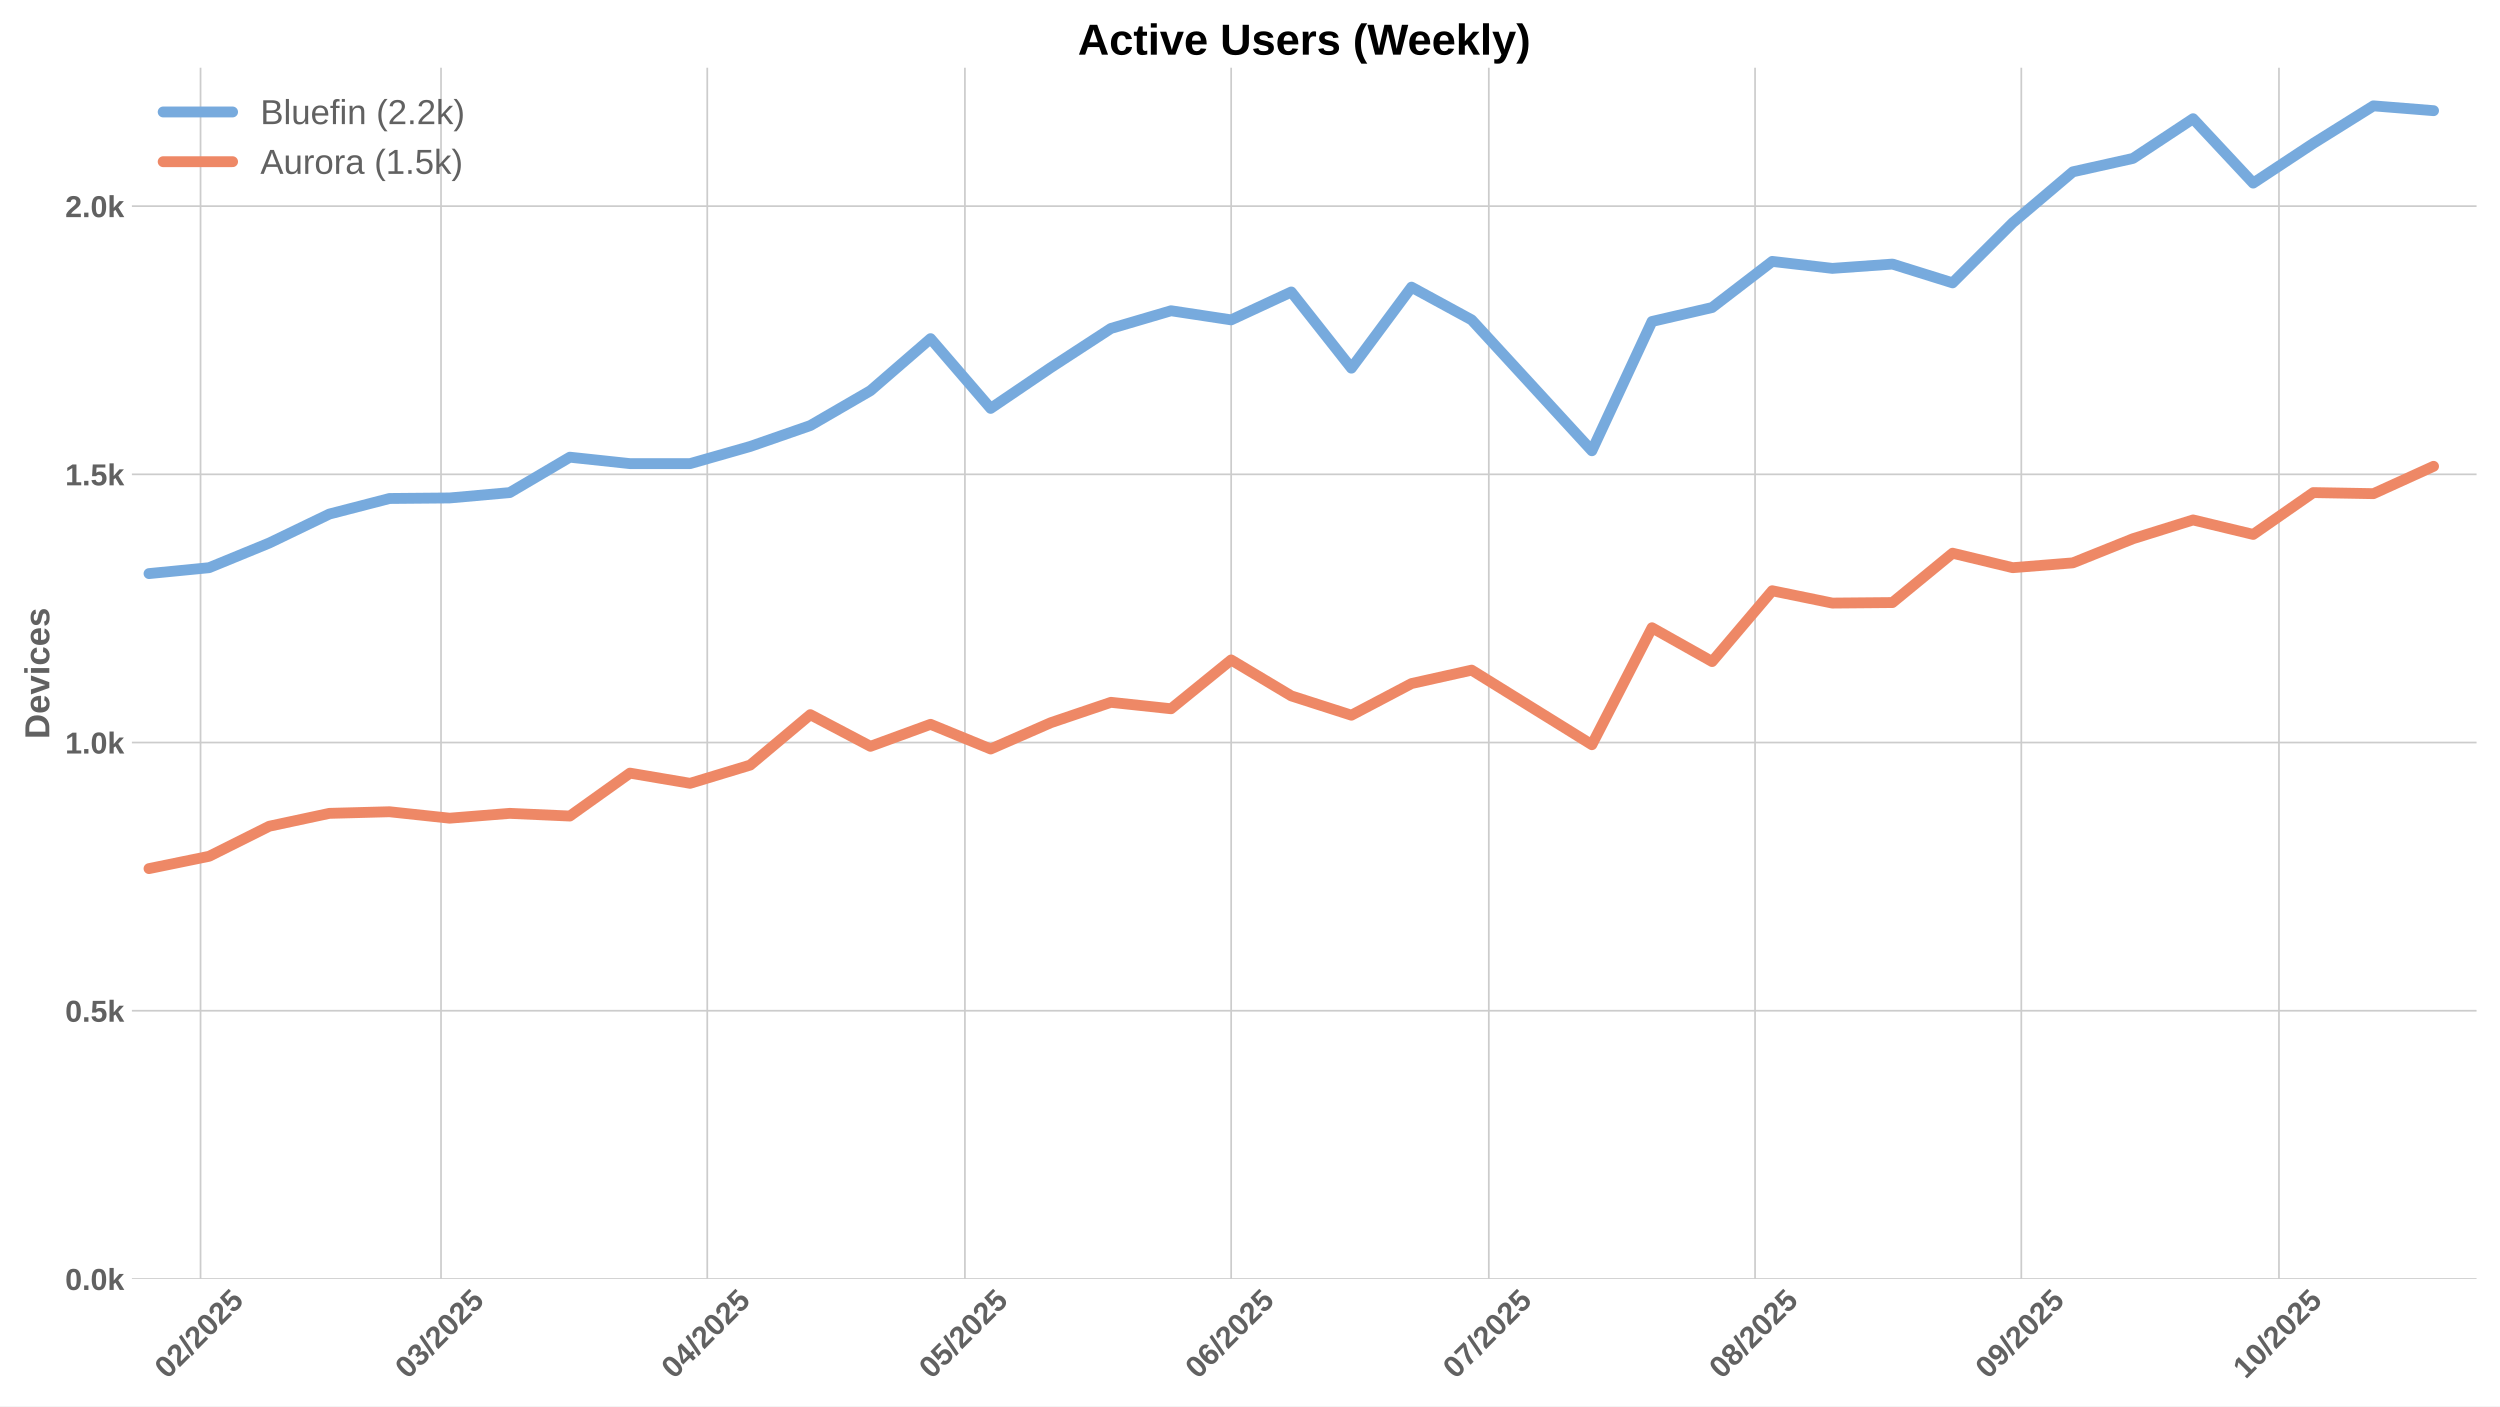
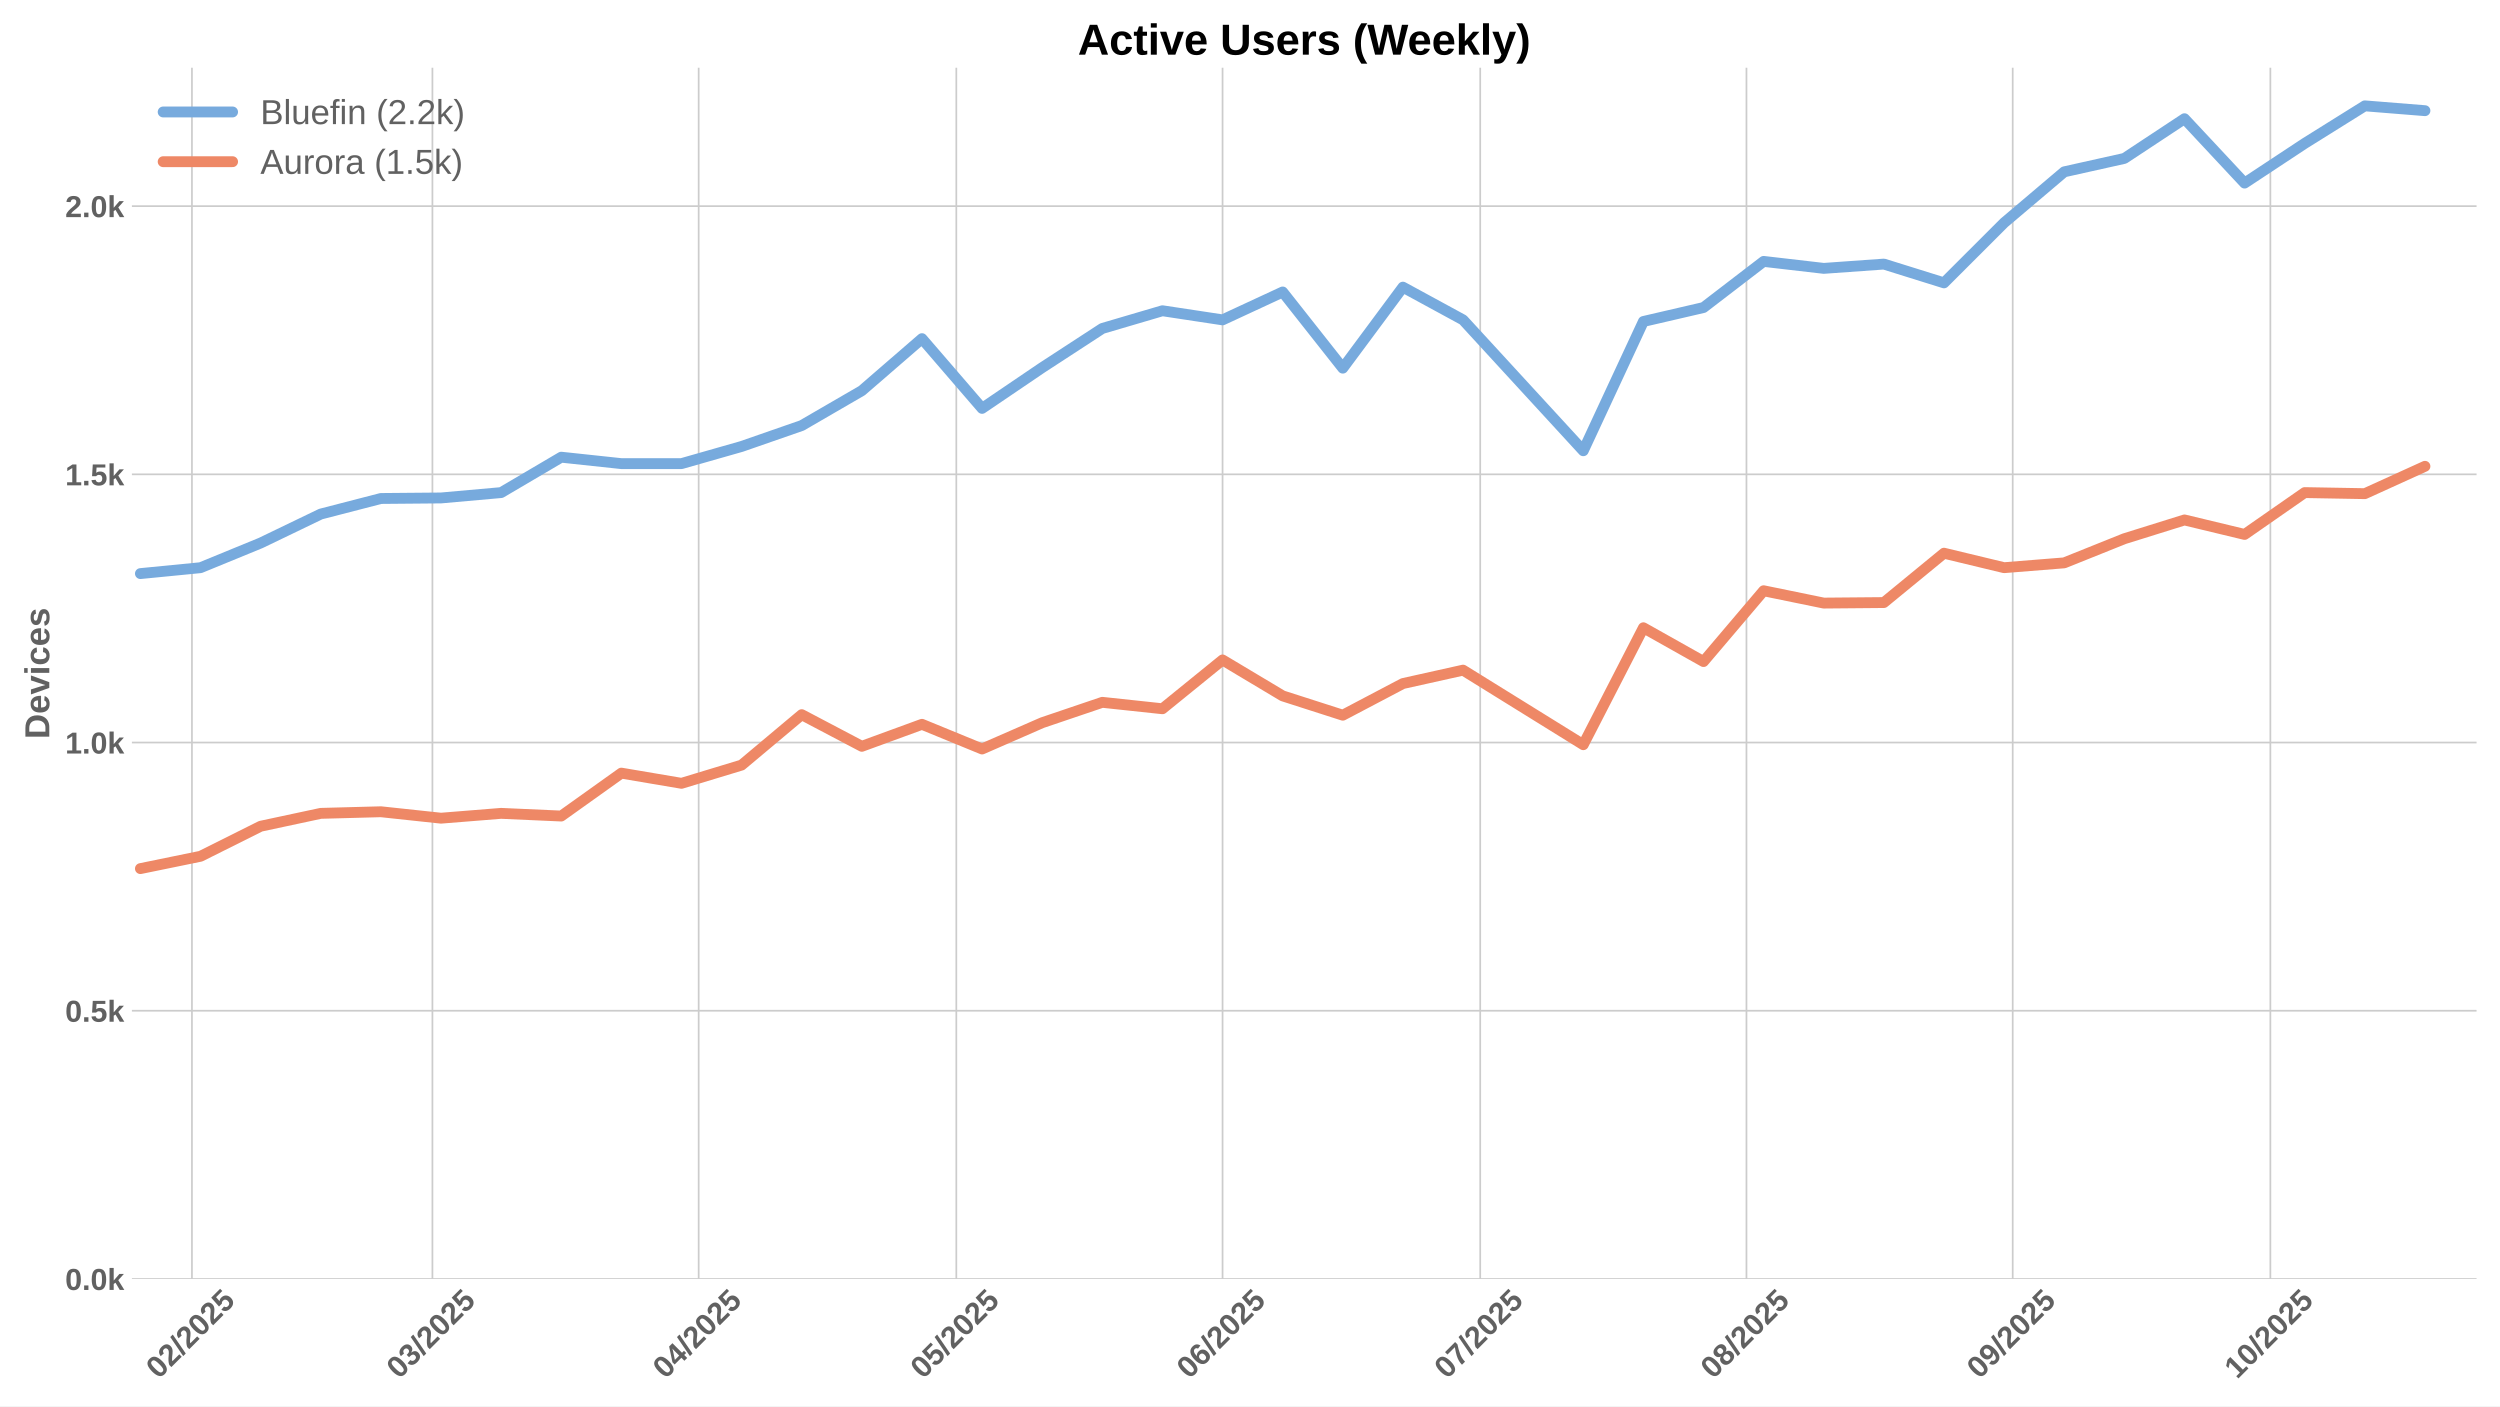
<svg xmlns="http://www.w3.org/2000/svg" xmlns:xlink="http://www.w3.org/1999/xlink" width="1152pt" height="648pt" viewBox="0 0 1152 648" version="1.1">
  <defs>
    <style type="text/css">*{stroke-linejoin: round; stroke-linecap: butt}</style>
  </defs>
  <g id="figure_1">
    <g id="patch_1">
      <path d="M 0 648  L 1152 648  L 1152 0  L 0 0  z " style="fill: #ffffff" />
    </g>
    <g id="axes_1">
      <g id="patch_2">
        <path d="M 60.78 589.343  L 1141.2 589.343  L 1141.2 31.2  L 60.78 31.2  z " style="fill: #ffffff" />
      </g>
      <g id="matplotlib.axis_1">
        <g id="xtick_1">
          <g id="line2d_1">
-             <path d="M 92.409 589.343  L 92.409 31.2  " clip-path="url(#pd8aaba4d70)" style="fill: none; stroke: #cccccc; stroke-width: 0.8; stroke-linecap: round" />
+             <path d="M 88.446 589.343  L 88.446 31.2  " clip-path="url(#pb6ae33d394)" style="fill: none; stroke: #cccccc; stroke-width: 0.8; stroke-linecap: round" />
          </g>
          <g id="line2d_2" />
          <g id="text_1">
-             <g style="fill: #616161" transform="translate(77.07826 635.7977) rotate(-45) scale(0.14 -0.14)">
+             <g style="fill: #616161" transform="translate(73.11596 635.7977) rotate(-45) scale(0.14 -0.14)">
              <defs>
                <path id="LiberationSans-Bold-30" d="M 3297 2203  Q 3297 1088 2914 512  Q 2531 -63 1766 -63  Q 253 -63 253 2203  Q 253 2994 418 3494  Q 584 3994 915 4231  Q 1247 4469 1791 4469  Q 2572 4469 2934 3903  Q 3297 3338 3297 2203  z M 2416 2203  Q 2416 2813 2356 3150  Q 2297 3488 2165 3634  Q 2034 3781 1784 3781  Q 1519 3781 1383 3632  Q 1247 3484 1189 3148  Q 1131 2813 1131 2203  Q 1131 1600 1192 1261  Q 1253 922 1386 775  Q 1519 628 1772 628  Q 2022 628 2158 783  Q 2294 938 2355 1278  Q 2416 1619 2416 2203  z " transform="scale(0.015625)" />
                <path id="LiberationSans-Bold-32" d="M 222 0  L 222 609  Q 394 988 711 1347  Q 1028 1706 1509 2097  Q 1972 2472 2158 2715  Q 2344 2959 2344 3194  Q 2344 3769 1766 3769  Q 1484 3769 1336 3617  Q 1188 3466 1144 3163  L 259 3213  Q 334 3825 717 4147  Q 1100 4469 1759 4469  Q 2472 4469 2853 4144  Q 3234 3819 3234 3231  Q 3234 2922 3112 2672  Q 2991 2422 2800 2211  Q 2609 2000 2376 1815  Q 2144 1631 1925 1456  Q 1706 1281 1526 1103  Q 1347 925 1259 722  L 3303 722  L 3303 0  L 222 0  z " transform="scale(0.015625)" />
                <path id="LiberationSans-Bold-2f" d="M 63 -128  L 972 4638  L 1716 4638  L 822 -128  L 63 -128  z " transform="scale(0.015625)" />
                <path id="LiberationSans-Bold-35" d="M 3381 1466  Q 3381 766 2945 351  Q 2509 -63 1750 -63  Q 1088 -63 689 235  Q 291 534 197 1100  L 1075 1172  Q 1144 891 1319 762  Q 1494 634 1759 634  Q 2088 634 2283 843  Q 2478 1053 2478 1447  Q 2478 1794 2293 2001  Q 2109 2209 1778 2209  Q 1413 2209 1181 1925  L 325 1925  L 478 4403  L 3125 4403  L 3125 3750  L 1275 3750  L 1203 2638  Q 1522 2919 2000 2919  Q 2628 2919 3004 2528  Q 3381 2138 3381 1466  z " transform="scale(0.015625)" />
              </defs>
              <use xlink:href="#LiberationSans-Bold-30" />
              <use xlink:href="#LiberationSans-Bold-32" transform="translate(55.61523 0)" />
              <use xlink:href="#LiberationSans-Bold-2f" transform="translate(111.2305 0)" />
              <use xlink:href="#LiberationSans-Bold-32" transform="translate(139.0137 0)" />
              <use xlink:href="#LiberationSans-Bold-30" transform="translate(194.6289 0)" />
              <use xlink:href="#LiberationSans-Bold-32" transform="translate(250.2441 0)" />
              <use xlink:href="#LiberationSans-Bold-35" transform="translate(305.8594 0)" />
            </g>
          </g>
        </g>
        <g id="xtick_2">
          <g id="line2d_3">
-             <path d="M 203.221 589.343  L 203.221 31.2  " clip-path="url(#pd8aaba4d70)" style="fill: none; stroke: #cccccc; stroke-width: 0.8; stroke-linecap: round" />
+             <path d="M 199.259 589.343  L 199.259 31.2  " clip-path="url(#pb6ae33d394)" style="fill: none; stroke: #cccccc; stroke-width: 0.8; stroke-linecap: round" />
          </g>
          <g id="line2d_4" />
          <g id="text_2">
-             <g style="fill: #616161" transform="translate(187.8906 635.7977) rotate(-45) scale(0.14 -0.14)">
+             <g style="fill: #616161" transform="translate(183.9283 635.7977) rotate(-45) scale(0.14 -0.14)">
              <defs>
                <path id="LiberationSans-Bold-33" d="M 3328 1222  Q 3328 603 2922 265  Q 2516 -72 1766 -72  Q 1056 -72 637 254  Q 219 581 147 1197  L 1041 1275  Q 1125 641 1763 641  Q 2078 641 2253 797  Q 2428 953 2428 1275  Q 2428 1569 2215 1725  Q 2003 1881 1584 1881  L 1278 1881  L 1278 2591  L 1566 2591  Q 1944 2591 2134 2745  Q 2325 2900 2325 3188  Q 2325 3459 2173 3614  Q 2022 3769 1731 3769  Q 1459 3769 1292 3619  Q 1125 3469 1100 3194  L 222 3256  Q 291 3825 694 4147  Q 1097 4469 1747 4469  Q 2438 4469 2827 4158  Q 3216 3847 3216 3297  Q 3216 2884 2973 2618  Q 2731 2353 2275 2266  L 2275 2253  Q 2781 2194 3054 1920  Q 3328 1647 3328 1222  z " transform="scale(0.015625)" />
              </defs>
              <use xlink:href="#LiberationSans-Bold-30" />
              <use xlink:href="#LiberationSans-Bold-33" transform="translate(55.61523 0)" />
              <use xlink:href="#LiberationSans-Bold-2f" transform="translate(111.2305 0)" />
              <use xlink:href="#LiberationSans-Bold-32" transform="translate(139.0137 0)" />
              <use xlink:href="#LiberationSans-Bold-30" transform="translate(194.6289 0)" />
              <use xlink:href="#LiberationSans-Bold-32" transform="translate(250.2441 0)" />
              <use xlink:href="#LiberationSans-Bold-35" transform="translate(305.8594 0)" />
            </g>
          </g>
        </g>
        <g id="xtick_3">
          <g id="line2d_5">
-             <path d="M 325.906 589.343  L 325.906 31.2  " clip-path="url(#pd8aaba4d70)" style="fill: none; stroke: #cccccc; stroke-width: 0.8; stroke-linecap: round" />
+             <path d="M 321.944 589.343  L 321.944 31.2  " clip-path="url(#pb6ae33d394)" style="fill: none; stroke: #cccccc; stroke-width: 0.8; stroke-linecap: round" />
          </g>
          <g id="line2d_6" />
          <g id="text_3">
-             <g style="fill: #616161" transform="translate(310.5756 635.7977) rotate(-45) scale(0.14 -0.14)">
+             <g style="fill: #616161" transform="translate(306.6133 635.7977) rotate(-45) scale(0.14 -0.14)">
              <defs>
                <path id="LiberationSans-Bold-34" d="M 2938 897  L 2938 0  L 2100 0  L 2100 897  L 97 897  L 97 1556  L 1956 4403  L 2938 4403  L 2938 1550  L 3525 1550  L 3525 897  L 2938 897  z M 2100 2991  Q 2100 3159 2111 3356  Q 2122 3553 2128 3609  Q 2047 3434 1834 3103  L 813 1550  L 2100 1550  L 2100 2991  z " transform="scale(0.015625)" />
              </defs>
              <use xlink:href="#LiberationSans-Bold-30" />
              <use xlink:href="#LiberationSans-Bold-34" transform="translate(55.61523 0)" />
              <use xlink:href="#LiberationSans-Bold-2f" transform="translate(111.2305 0)" />
              <use xlink:href="#LiberationSans-Bold-32" transform="translate(139.0137 0)" />
              <use xlink:href="#LiberationSans-Bold-30" transform="translate(194.6289 0)" />
              <use xlink:href="#LiberationSans-Bold-32" transform="translate(250.2441 0)" />
              <use xlink:href="#LiberationSans-Bold-35" transform="translate(305.8594 0)" />
            </g>
          </g>
        </g>
        <g id="xtick_4">
          <g id="line2d_7">
-             <path d="M 444.633 589.343  L 444.633 31.2  " clip-path="url(#pd8aaba4d70)" style="fill: none; stroke: #cccccc; stroke-width: 0.8; stroke-linecap: round" />
+             <path d="M 440.671 589.343  L 440.671 31.2  " clip-path="url(#pb6ae33d394)" style="fill: none; stroke: #cccccc; stroke-width: 0.8; stroke-linecap: round" />
          </g>
          <g id="line2d_8" />
          <g id="text_4">
-             <g style="fill: #616161" transform="translate(429.3031 635.7977) rotate(-45) scale(0.14 -0.14)">
+             <g style="fill: #616161" transform="translate(425.3408 635.7977) rotate(-45) scale(0.14 -0.14)">
              <use xlink:href="#LiberationSans-Bold-30" />
              <use xlink:href="#LiberationSans-Bold-35" transform="translate(55.61523 0)" />
              <use xlink:href="#LiberationSans-Bold-2f" transform="translate(111.2305 0)" />
              <use xlink:href="#LiberationSans-Bold-32" transform="translate(139.0137 0)" />
              <use xlink:href="#LiberationSans-Bold-30" transform="translate(194.6289 0)" />
              <use xlink:href="#LiberationSans-Bold-32" transform="translate(250.2441 0)" />
              <use xlink:href="#LiberationSans-Bold-35" transform="translate(305.8594 0)" />
            </g>
          </g>
        </g>
        <g id="xtick_5">
          <g id="line2d_9">
-             <path d="M 567.318 589.343  L 567.318 31.2  " clip-path="url(#pd8aaba4d70)" style="fill: none; stroke: #cccccc; stroke-width: 0.8; stroke-linecap: round" />
+             <path d="M 563.356 589.343  L 563.356 31.2  " clip-path="url(#pb6ae33d394)" style="fill: none; stroke: #cccccc; stroke-width: 0.8; stroke-linecap: round" />
          </g>
          <g id="line2d_10" />
          <g id="text_5">
-             <g style="fill: #616161" transform="translate(551.9882 635.7977) rotate(-45) scale(0.14 -0.14)">
+             <g style="fill: #616161" transform="translate(548.0259 635.7977) rotate(-45) scale(0.14 -0.14)">
              <defs>
                <path id="LiberationSans-Bold-36" d="M 3328 1441  Q 3328 738 2934 337  Q 2541 -63 1847 -63  Q 1069 -63 651 482  Q 234 1028 234 2100  Q 234 3278 657 3873  Q 1081 4469 1869 4469  Q 2428 4469 2751 4222  Q 3075 3975 3209 3456  L 2381 3341  Q 2263 3775 1850 3775  Q 1497 3775 1295 3422  Q 1094 3069 1094 2350  Q 1234 2584 1484 2709  Q 1734 2834 2050 2834  Q 2641 2834 2984 2459  Q 3328 2084 3328 1441  z M 2447 1416  Q 2447 1791 2273 1989  Q 2100 2188 1797 2188  Q 1506 2188 1331 2002  Q 1156 1816 1156 1509  Q 1156 1125 1339 873  Q 1522 622 1819 622  Q 2116 622 2281 833  Q 2447 1044 2447 1416  z " transform="scale(0.015625)" />
              </defs>
              <use xlink:href="#LiberationSans-Bold-30" />
              <use xlink:href="#LiberationSans-Bold-36" transform="translate(55.61523 0)" />
              <use xlink:href="#LiberationSans-Bold-2f" transform="translate(111.2305 0)" />
              <use xlink:href="#LiberationSans-Bold-32" transform="translate(139.0137 0)" />
              <use xlink:href="#LiberationSans-Bold-30" transform="translate(194.6289 0)" />
              <use xlink:href="#LiberationSans-Bold-32" transform="translate(250.2441 0)" />
              <use xlink:href="#LiberationSans-Bold-35" transform="translate(305.8594 0)" />
            </g>
          </g>
        </g>
        <g id="xtick_6">
          <g id="line2d_11">
-             <path d="M 686.046 589.343  L 686.046 31.2  " clip-path="url(#pd8aaba4d70)" style="fill: none; stroke: #cccccc; stroke-width: 0.8; stroke-linecap: round" />
+             <path d="M 682.084 589.343  L 682.084 31.2  " clip-path="url(#pb6ae33d394)" style="fill: none; stroke: #cccccc; stroke-width: 0.8; stroke-linecap: round" />
          </g>
          <g id="line2d_12" />
          <g id="text_6">
-             <g style="fill: #616161" transform="translate(670.7156 635.7977) rotate(-45) scale(0.14 -0.14)">
+             <g style="fill: #616161" transform="translate(666.7533 635.7977) rotate(-45) scale(0.14 -0.14)">
              <defs>
                <path id="LiberationSans-Bold-37" d="M 3278 3706  Q 2981 3238 2717 2797  Q 2453 2356 2256 1911  Q 2059 1466 1945 995  Q 1831 525 1831 0  L 916 0  Q 916 550 1059 1064  Q 1203 1578 1475 2111  Q 1747 2644 2463 3681  L 275 3681  L 275 4403  L 3278 4403  L 3278 3706  z " transform="scale(0.015625)" />
              </defs>
              <use xlink:href="#LiberationSans-Bold-30" />
              <use xlink:href="#LiberationSans-Bold-37" transform="translate(55.61523 0)" />
              <use xlink:href="#LiberationSans-Bold-2f" transform="translate(111.2305 0)" />
              <use xlink:href="#LiberationSans-Bold-32" transform="translate(139.0137 0)" />
              <use xlink:href="#LiberationSans-Bold-30" transform="translate(194.6289 0)" />
              <use xlink:href="#LiberationSans-Bold-32" transform="translate(250.2441 0)" />
              <use xlink:href="#LiberationSans-Bold-35" transform="translate(305.8594 0)" />
            </g>
          </g>
        </g>
        <g id="xtick_7">
          <g id="line2d_13">
-             <path d="M 808.731 589.343  L 808.731 31.2  " clip-path="url(#pd8aaba4d70)" style="fill: none; stroke: #cccccc; stroke-width: 0.8; stroke-linecap: round" />
+             <path d="M 804.769 589.343  L 804.769 31.2  " clip-path="url(#pb6ae33d394)" style="fill: none; stroke: #cccccc; stroke-width: 0.8; stroke-linecap: round" />
          </g>
          <g id="line2d_14" />
          <g id="text_7">
-             <g style="fill: #616161" transform="translate(793.4007 635.7977) rotate(-45) scale(0.14 -0.14)">
+             <g style="fill: #616161" transform="translate(789.4384 635.7977) rotate(-45) scale(0.14 -0.14)">
              <defs>
                <path id="LiberationSans-Bold-38" d="M 3363 1241  Q 3363 622 2953 279  Q 2544 -63 1784 -63  Q 1031 -63 617 278  Q 203 619 203 1234  Q 203 1656 447 1945  Q 691 2234 1100 2303  L 1100 2316  Q 744 2394 525 2669  Q 306 2944 306 3303  Q 306 3844 689 4156  Q 1072 4469 1772 4469  Q 2488 4469 2870 4164  Q 3253 3859 3253 3297  Q 3253 2938 3036 2666  Q 2819 2394 2453 2322  L 2453 2309  Q 2878 2241 3120 1961  Q 3363 1681 3363 1241  z M 2350 3250  Q 2350 3563 2206 3708  Q 2063 3853 1772 3853  Q 1203 3853 1203 3250  Q 1203 2619 1778 2619  Q 2066 2619 2208 2766  Q 2350 2913 2350 3250  z M 2453 1313  Q 2453 2003 1766 2003  Q 1447 2003 1276 1822  Q 1106 1641 1106 1300  Q 1106 913 1275 734  Q 1444 556 1791 556  Q 2131 556 2292 734  Q 2453 913 2453 1313  z " transform="scale(0.015625)" />
              </defs>
              <use xlink:href="#LiberationSans-Bold-30" />
              <use xlink:href="#LiberationSans-Bold-38" transform="translate(55.61523 0)" />
              <use xlink:href="#LiberationSans-Bold-2f" transform="translate(111.2305 0)" />
              <use xlink:href="#LiberationSans-Bold-32" transform="translate(139.0137 0)" />
              <use xlink:href="#LiberationSans-Bold-30" transform="translate(194.6289 0)" />
              <use xlink:href="#LiberationSans-Bold-32" transform="translate(250.2441 0)" />
              <use xlink:href="#LiberationSans-Bold-35" transform="translate(305.8594 0)" />
            </g>
          </g>
        </g>
        <g id="xtick_8">
          <g id="line2d_15">
-             <path d="M 931.416 589.343  L 931.416 31.2  " clip-path="url(#pd8aaba4d70)" style="fill: none; stroke: #cccccc; stroke-width: 0.8; stroke-linecap: round" />
+             <path d="M 927.454 589.343  L 927.454 31.2  " clip-path="url(#pb6ae33d394)" style="fill: none; stroke: #cccccc; stroke-width: 0.8; stroke-linecap: round" />
          </g>
          <g id="line2d_16" />
          <g id="text_8">
-             <g style="fill: #616161" transform="translate(916.0857 635.7977) rotate(-45) scale(0.14 -0.14)">
+             <g style="fill: #616161" transform="translate(912.1234 635.7977) rotate(-45) scale(0.14 -0.14)">
              <defs>
                <path id="LiberationSans-Bold-39" d="M 3322 2272  Q 3322 1100 2894 518  Q 2466 -63 1678 -63  Q 1097 -63 767 185  Q 438 434 300 972  L 1125 1088  Q 1247 628 1688 628  Q 2056 628 2254 981  Q 2453 1334 2459 2028  Q 2341 1794 2070 1661  Q 1800 1528 1488 1528  Q 906 1528 564 1923  Q 222 2319 222 2994  Q 222 3688 623 4078  Q 1025 4469 1759 4469  Q 2550 4469 2936 3920  Q 3322 3372 3322 2272  z M 2394 2888  Q 2394 3297 2214 3539  Q 2034 3781 1738 3781  Q 1447 3781 1280 3570  Q 1113 3359 1113 2988  Q 1113 2622 1278 2401  Q 1444 2181 1741 2181  Q 2022 2181 2208 2373  Q 2394 2566 2394 2888  z " transform="scale(0.015625)" />
              </defs>
              <use xlink:href="#LiberationSans-Bold-30" />
              <use xlink:href="#LiberationSans-Bold-39" transform="translate(55.61523 0)" />
              <use xlink:href="#LiberationSans-Bold-2f" transform="translate(111.2305 0)" />
              <use xlink:href="#LiberationSans-Bold-32" transform="translate(139.0137 0)" />
              <use xlink:href="#LiberationSans-Bold-30" transform="translate(194.6289 0)" />
              <use xlink:href="#LiberationSans-Bold-32" transform="translate(250.2441 0)" />
              <use xlink:href="#LiberationSans-Bold-35" transform="translate(305.8594 0)" />
            </g>
          </g>
        </g>
        <g id="xtick_9">
          <g id="line2d_17">
-             <path d="M 1050.144 589.343  L 1050.144 31.2  " clip-path="url(#pd8aaba4d70)" style="fill: none; stroke: #cccccc; stroke-width: 0.8; stroke-linecap: round" />
+             <path d="M 1046.181 589.343  L 1046.181 31.2  " clip-path="url(#pb6ae33d394)" style="fill: none; stroke: #cccccc; stroke-width: 0.8; stroke-linecap: round" />
          </g>
          <g id="line2d_18" />
          <g id="text_9">
-             <g style="fill: #616161" transform="translate(1034.813 635.7977) rotate(-45) scale(0.14 -0.14)">
+             <g style="fill: #616161" transform="translate(1030.851 635.7977) rotate(-45) scale(0.14 -0.14)">
              <defs>
                <path id="LiberationSans-Bold-31" d="M 403 0  L 403 653  L 1494 653  L 1494 3656  L 438 2997  L 438 3688  L 1541 4403  L 2372 4403  L 2372 653  L 3381 653  L 3381 0  L 403 0  z " transform="scale(0.015625)" />
              </defs>
              <use xlink:href="#LiberationSans-Bold-31" />
              <use xlink:href="#LiberationSans-Bold-30" transform="translate(55.61523 0)" />
              <use xlink:href="#LiberationSans-Bold-2f" transform="translate(111.2305 0)" />
              <use xlink:href="#LiberationSans-Bold-32" transform="translate(139.0137 0)" />
              <use xlink:href="#LiberationSans-Bold-30" transform="translate(194.6289 0)" />
              <use xlink:href="#LiberationSans-Bold-32" transform="translate(250.2441 0)" />
              <use xlink:href="#LiberationSans-Bold-35" transform="translate(305.8594 0)" />
            </g>
          </g>
        </g>
      </g>
      <g id="matplotlib.axis_2">
        <g id="ytick_1">
          <g id="line2d_19">
-             <path d="M 60.78 589.343  L 1141.2 589.343  " clip-path="url(#pd8aaba4d70)" style="fill: none; stroke: #cccccc; stroke-width: 0.8; stroke-linecap: round" />
+             <path d="M 60.78 589.343  L 1141.2 589.343  " clip-path="url(#pb6ae33d394)" style="fill: none; stroke: #cccccc; stroke-width: 0.8; stroke-linecap: round" />
          </g>
          <g id="line2d_20" />
          <g id="text_10">
            <g style="fill: #616161" transform="translate(30.03469 594.416) scale(0.14 -0.14)">
              <defs>
                <path id="LiberationSans-Bold-2e" d="M 434 0  L 434 953  L 1338 953  L 1338 0  L 434 0  z " transform="scale(0.015625)" />
                <path id="LiberationSans-Bold-6b" d="M 2606 0  L 1703 1531  L 1325 1269  L 1325 0  L 447 0  L 447 4638  L 1325 4638  L 1325 1981  L 2531 3381  L 3475 3381  L 2288 2063  L 3566 0  L 2606 0  z " transform="scale(0.015625)" />
              </defs>
              <use xlink:href="#LiberationSans-Bold-30" />
              <use xlink:href="#LiberationSans-Bold-2e" transform="translate(55.61523 0)" />
              <use xlink:href="#LiberationSans-Bold-30" transform="translate(83.39844 0)" />
              <use xlink:href="#LiberationSans-Bold-6b" transform="translate(139.0137 0)" />
            </g>
          </g>
        </g>
        <g id="ytick_2">
          <g id="line2d_21">
-             <path d="M 60.78 465.756  L 1141.2 465.756  " clip-path="url(#pd8aaba4d70)" style="fill: none; stroke: #cccccc; stroke-width: 0.8; stroke-linecap: round" />
+             <path d="M 60.78 465.756  L 1141.2 465.756  " clip-path="url(#pb6ae33d394)" style="fill: none; stroke: #cccccc; stroke-width: 0.8; stroke-linecap: round" />
          </g>
          <g id="line2d_22" />
          <g id="text_11">
            <g style="fill: #616161" transform="translate(30.03469 470.8291) scale(0.14 -0.14)">
              <use xlink:href="#LiberationSans-Bold-30" />
              <use xlink:href="#LiberationSans-Bold-2e" transform="translate(55.61523 0)" />
              <use xlink:href="#LiberationSans-Bold-35" transform="translate(83.39844 0)" />
              <use xlink:href="#LiberationSans-Bold-6b" transform="translate(139.0137 0)" />
            </g>
          </g>
        </g>
        <g id="ytick_3">
          <g id="line2d_23">
-             <path d="M 60.78 342.169  L 1141.2 342.169  " clip-path="url(#pd8aaba4d70)" style="fill: none; stroke: #cccccc; stroke-width: 0.8; stroke-linecap: round" />
+             <path d="M 60.78 342.169  L 1141.2 342.169  " clip-path="url(#pb6ae33d394)" style="fill: none; stroke: #cccccc; stroke-width: 0.8; stroke-linecap: round" />
          </g>
          <g id="line2d_24" />
          <g id="text_12">
            <g style="fill: #616161" transform="translate(30.03469 347.2422) scale(0.14 -0.14)">
              <use xlink:href="#LiberationSans-Bold-31" />
              <use xlink:href="#LiberationSans-Bold-2e" transform="translate(55.61523 0)" />
              <use xlink:href="#LiberationSans-Bold-30" transform="translate(83.39844 0)" />
              <use xlink:href="#LiberationSans-Bold-6b" transform="translate(139.0137 0)" />
            </g>
          </g>
        </g>
        <g id="ytick_4">
          <g id="line2d_25">
-             <path d="M 60.78 218.582  L 1141.2 218.582  " clip-path="url(#pd8aaba4d70)" style="fill: none; stroke: #cccccc; stroke-width: 0.8; stroke-linecap: round" />
+             <path d="M 60.78 218.582  L 1141.2 218.582  " clip-path="url(#pb6ae33d394)" style="fill: none; stroke: #cccccc; stroke-width: 0.8; stroke-linecap: round" />
          </g>
          <g id="line2d_26" />
          <g id="text_13">
            <g style="fill: #616161" transform="translate(30.03469 223.6553) scale(0.14 -0.14)">
              <use xlink:href="#LiberationSans-Bold-31" />
              <use xlink:href="#LiberationSans-Bold-2e" transform="translate(55.61523 0)" />
              <use xlink:href="#LiberationSans-Bold-35" transform="translate(83.39844 0)" />
              <use xlink:href="#LiberationSans-Bold-6b" transform="translate(139.0137 0)" />
            </g>
          </g>
        </g>
        <g id="ytick_5">
          <g id="line2d_27">
-             <path d="M 60.78 94.996  L 1141.2 94.996  " clip-path="url(#pd8aaba4d70)" style="fill: none; stroke: #cccccc; stroke-width: 0.8; stroke-linecap: round" />
+             <path d="M 60.78 94.996  L 1141.2 94.996  " clip-path="url(#pb6ae33d394)" style="fill: none; stroke: #cccccc; stroke-width: 0.8; stroke-linecap: round" />
          </g>
          <g id="line2d_28" />
          <g id="text_14">
            <g style="fill: #616161" transform="translate(30.03469 100.0684) scale(0.14 -0.14)">
              <use xlink:href="#LiberationSans-Bold-32" />
              <use xlink:href="#LiberationSans-Bold-2e" transform="translate(55.61523 0)" />
              <use xlink:href="#LiberationSans-Bold-30" transform="translate(83.39844 0)" />
              <use xlink:href="#LiberationSans-Bold-6b" transform="translate(139.0137 0)" />
            </g>
          </g>
        </g>
        <g id="text_15">
          <g style="fill: #616161" transform="translate(22.71469 340.5153) rotate(-90) scale(0.16 -0.16)">
            <defs>
              <path id="LiberationSans-Bold-44" d="M 4353 2234  Q 4353 1553 4086 1045  Q 3819 538 3330 269  Q 2841 0 2209 0  L 428 0  L 428 4403  L 2022 4403  Q 3134 4403 3743 3842  Q 4353 3281 4353 2234  z M 3425 2234  Q 3425 2944 3056 3317  Q 2688 3691 2003 3691  L 1350 3691  L 1350 713  L 2131 713  Q 2725 713 3075 1122  Q 3425 1531 3425 2234  z " transform="scale(0.015625)" />
              <path id="LiberationSans-Bold-65" d="M 1831 -63  Q 1069 -63 659 389  Q 250 841 250 1706  Q 250 2544 665 2994  Q 1081 3444 1844 3444  Q 2572 3444 2956 2961  Q 3341 2478 3341 1547  L 3341 1522  L 1172 1522  Q 1172 1028 1355 776  Q 1538 525 1875 525  Q 2341 525 2463 928  L 3291 856  Q 2931 -63 1831 -63  z M 1831 2891  Q 1522 2891 1355 2675  Q 1188 2459 1178 2072  L 2491 2072  Q 2466 2481 2294 2686  Q 2122 2891 1831 2891  z " transform="scale(0.015625)" />
              <path id="LiberationSans-Bold-76" d="M 2284 0  L 1234 0  L 25 3381  L 953 3381  L 1544 1491  Q 1591 1334 1766 709  Q 1797 838 1894 1159  Q 1991 1481 2613 3381  L 3531 3381  L 2284 0  z " transform="scale(0.015625)" />
              <path id="LiberationSans-Bold-69" d="M 447 3991  L 447 4638  L 1325 4638  L 1325 3991  L 447 3991  z M 447 0  L 447 3381  L 1325 3381  L 1325 0  L 447 0  z " transform="scale(0.015625)" />
              <path id="LiberationSans-Bold-63" d="M 1856 -63  Q 1088 -63 669 395  Q 250 853 250 1672  Q 250 2509 672 2976  Q 1094 3444 1869 3444  Q 2466 3444 2856 3144  Q 3247 2844 3347 2316  L 2463 2272  Q 2425 2531 2275 2686  Q 2125 2841 1850 2841  Q 1172 2841 1172 1706  Q 1172 538 1863 538  Q 2113 538 2281 695  Q 2450 853 2491 1166  L 3372 1125  Q 3325 778 3123 506  Q 2922 234 2594 85  Q 2266 -63 1856 -63  z " transform="scale(0.015625)" />
              <path id="LiberationSans-Bold-73" d="M 3297 988  Q 3297 497 2895 217  Q 2494 -63 1784 -63  Q 1088 -63 717 157  Q 347 378 225 844  L 997 959  Q 1063 719 1223 619  Q 1384 519 1784 519  Q 2153 519 2322 612  Q 2491 706 2491 906  Q 2491 1069 2355 1164  Q 2219 1259 1894 1325  Q 1150 1472 890 1598  Q 631 1725 495 1926  Q 359 2128 359 2422  Q 359 2906 732 3176  Q 1106 3447 1791 3447  Q 2394 3447 2761 3212  Q 3128 2978 3219 2534  L 2441 2453  Q 2403 2659 2256 2761  Q 2109 2863 1791 2863  Q 1478 2863 1322 2783  Q 1166 2703 1166 2516  Q 1166 2369 1286 2283  Q 1406 2197 1691 2141  Q 2088 2059 2395 1973  Q 2703 1888 2889 1769  Q 3075 1650 3186 1464  Q 3297 1278 3297 988  z " transform="scale(0.015625)" />
            </defs>
            <use xlink:href="#LiberationSans-Bold-44" />
            <use xlink:href="#LiberationSans-Bold-65" transform="translate(72.2168 0)" />
            <use xlink:href="#LiberationSans-Bold-76" transform="translate(127.832 0)" />
            <use xlink:href="#LiberationSans-Bold-69" transform="translate(183.4473 0)" />
            <use xlink:href="#LiberationSans-Bold-63" transform="translate(211.2305 0)" />
            <use xlink:href="#LiberationSans-Bold-65" transform="translate(266.8457 0)" />
            <use xlink:href="#LiberationSans-Bold-73" transform="translate(322.4609 0)" />
          </g>
        </g>
      </g>
      <g id="line2d_29">
-         <path d="M 68.663 264.31  L 96.366 261.591  L 124.069 250.221  L 151.772 236.873  L 179.475 229.705  L 207.178 229.458  L 234.882 226.986  L 262.585 210.673  L 290.288 213.639  L 317.991 213.639  L 345.694 205.729  L 373.397 196.09  L 401.1 180.023  L 428.803 156.047  L 456.506 188.18  L 484.209 169.395  L 511.912 151.351  L 539.615 143.194  L 567.318 147.396  L 595.022 134.543  L 622.725 169.642  L 650.428 132.319  L 678.131 147.396  L 733.537 207.707  L 761.24 148.138  L 788.943 141.711  L 816.646 120.454  L 844.349 123.668  L 872.052 121.69  L 899.755 130.341  L 927.458 102.658  L 955.162 79.176  L 982.865 72.997  L 1010.568 54.706  L 1038.271 84.367  L 1065.974 66.076  L 1093.677 48.774  L 1121.38 50.999  " clip-path="url(#pd8aaba4d70)" style="fill: none; stroke: #77aadd; stroke-width: 5; stroke-linecap: round" />
+         <path d="M 64.701 264.31  L 92.404 261.591  L 120.107 250.221  L 147.81 236.873  L 175.513 229.705  L 203.216 229.458  L 230.919 226.986  L 258.622 210.673  L 286.325 213.639  L 314.028 213.639  L 341.732 205.729  L 369.435 196.09  L 397.138 180.023  L 424.841 156.047  L 452.544 188.18  L 480.247 169.395  L 507.95 151.351  L 535.653 143.194  L 563.356 147.396  L 591.059 134.543  L 618.762 169.642  L 646.465 132.319  L 674.168 147.396  L 729.575 207.707  L 757.278 148.138  L 784.981 141.711  L 812.684 120.454  L 840.387 123.668  L 868.09 121.69  L 895.793 130.341  L 923.496 102.658  L 951.199 79.176  L 978.902 72.997  L 1006.605 54.706  L 1034.308 84.367  L 1062.012 66.076  L 1089.715 48.774  L 1117.418 50.999  " clip-path="url(#pb6ae33d394)" style="fill: none; stroke: #77aadd; stroke-width: 5; stroke-linecap: round" />
      </g>
      <g id="line2d_30">
-         <path d="M 68.663 400.255  L 96.366 394.57  L 124.069 380.728  L 151.772 374.796  L 179.475 374.055  L 207.178 377.021  L 234.882 374.796  L 262.585 376.032  L 290.288 356.258  L 317.991 360.955  L 345.694 352.551  L 373.397 329.316  L 401.1 343.9  L 428.803 333.765  L 456.506 345.135  L 484.209 333.024  L 511.912 323.631  L 539.615 326.597  L 567.318 304.105  L 595.022 320.665  L 622.725 329.564  L 650.428 314.98  L 678.131 308.801  L 733.537 343.158  L 761.24 289.274  L 788.943 304.846  L 816.646 272.219  L 844.349 277.904  L 872.052 277.657  L 899.755 254.917  L 927.458 261.591  L 955.162 259.366  L 982.865 248.243  L 1010.568 239.592  L 1038.271 246.266  L 1065.974 226.986  L 1093.677 227.481  L 1121.38 214.875  " clip-path="url(#pd8aaba4d70)" style="fill: none; stroke: #ee8866; stroke-width: 5; stroke-linecap: round" />
+         <path d="M 64.701 400.255  L 92.404 394.57  L 120.107 380.728  L 147.81 374.796  L 175.513 374.055  L 203.216 377.021  L 230.919 374.796  L 258.622 376.032  L 286.325 356.258  L 314.028 360.955  L 341.732 352.551  L 369.435 329.316  L 397.138 343.9  L 424.841 333.765  L 452.544 345.135  L 480.247 333.024  L 507.95 323.631  L 535.653 326.597  L 563.356 304.105  L 591.059 320.665  L 618.762 329.564  L 646.465 314.98  L 674.168 308.801  L 729.575 343.158  L 757.278 289.274  L 784.981 304.846  L 812.684 272.219  L 840.387 277.904  L 868.09 277.657  L 895.793 254.917  L 923.496 261.591  L 951.199 259.366  L 978.902 248.243  L 1006.605 239.592  L 1034.308 246.266  L 1062.012 226.986  L 1089.715 227.481  L 1117.418 214.875  " clip-path="url(#pb6ae33d394)" style="fill: none; stroke: #ee8866; stroke-width: 5; stroke-linecap: round" />
      </g>
      <g id="patch_3">
        <path d="M 60.78 589.343  L 60.78 31.2  " style="fill: none" />
      </g>
      <g id="patch_4">
        <path d="M 1141.2 589.343  L 1141.2 31.2  " style="fill: none" />
      </g>
      <g id="patch_5">
        <path d="M 60.78 589.343  L 1141.2 589.343  " style="fill: none" />
      </g>
      <g id="patch_6">
        <path d="M 60.78 31.2  L 1141.2 31.2  " style="fill: none" />
      </g>
      <g id="text_16">
        <g transform="translate(496.6791 25.2) scale(0.2 -0.2)">
          <defs>
            <path id="LiberationSans-Bold-41" d="M 3541 0  L 3150 1125  L 1472 1125  L 1081 0  L 159 0  L 1766 4403  L 2853 4403  L 4453 0  L 3541 0  z M 2309 3725  L 2291 3656  Q 2259 3544 2215 3400  Q 2172 3256 1678 1819  L 2944 1819  L 2509 3084  L 2375 3509  L 2309 3725  z " transform="scale(0.015625)" />
            <path id="LiberationSans-Bold-74" d="M 1313 -56  Q 925 -56 715 155  Q 506 366 506 794  L 506 2788  L 78 2788  L 78 3381  L 550 3381  L 825 4175  L 1375 4175  L 1375 3381  L 2016 3381  L 2016 2788  L 1375 2788  L 1375 1031  Q 1375 784 1469 667  Q 1563 550 1759 550  Q 1863 550 2053 594  L 2053 50  Q 1728 -56 1313 -56  z " transform="scale(0.015625)" />
            <path id="LiberationSans-Bold-20" transform="scale(0.015625)" />
            <path id="LiberationSans-Bold-55" d="M 2259 -63  Q 1350 -63 867 381  Q 384 825 384 1650  L 384 4403  L 1306 4403  L 1306 1722  Q 1306 1200 1554 929  Q 1803 659 2284 659  Q 2778 659 3043 942  Q 3309 1225 3309 1753  L 3309 4403  L 4231 4403  L 4231 1697  Q 4231 859 3714 398  Q 3197 -63 2259 -63  z " transform="scale(0.015625)" />
            <path id="LiberationSans-Bold-72" d="M 447 0  L 447 2588  Q 447 2866 439 3052  Q 431 3238 422 3381  L 1259 3381  Q 1269 3325 1284 3039  Q 1300 2753 1300 2659  L 1313 2659  Q 1441 3016 1541 3161  Q 1641 3306 1778 3376  Q 1916 3447 2122 3447  Q 2291 3447 2394 3400  L 2394 2666  Q 2181 2713 2019 2713  Q 1691 2713 1508 2447  Q 1325 2181 1325 1659  L 1325 0  L 447 0  z " transform="scale(0.015625)" />
            <path id="LiberationSans-Bold-28" d="M 1247 -1328  Q 756 -622 537 81  Q 319 784 319 1659  Q 319 2531 537 3232  Q 756 3934 1247 4638  L 2125 4638  Q 1631 3925 1407 3219  Q 1184 2513 1184 1656  Q 1184 803 1406 101  Q 1628 -600 2125 -1328  L 1247 -1328  z " transform="scale(0.015625)" />
            <path id="LiberationSans-Bold-57" d="M 4897 0  L 3803 0  L 3206 2547  Q 3097 2997 3022 3488  Q 2947 3078 2900 2864  Q 2853 2650 2234 0  L 1141 0  L 6 4403  L 941 4403  L 1578 1559  L 1722 872  Q 1809 1306 1892 1701  Q 1975 2097 2516 4403  L 3547 4403  L 4103 2059  Q 4169 1797 4325 872  L 4403 1234  L 4569 1953  L 5100 4403  L 6034 4403  L 4897 0  z " transform="scale(0.015625)" />
            <path id="LiberationSans-Bold-6c" d="M 447 0  L 447 4638  L 1325 4638  L 1325 0  L 447 0  z " transform="scale(0.015625)" />
            <path id="LiberationSans-Bold-79" d="M 884 -1328  Q 569 -1328 331 -1288  L 331 -663  Q 497 -688 634 -688  Q 822 -688 945 -628  Q 1069 -569 1167 -431  Q 1266 -294 1388 34  L 50 3381  L 978 3381  L 1509 1797  Q 1634 1456 1825 753  L 1903 1050  L 2106 1784  L 2606 3381  L 3525 3381  L 2188 -178  Q 1919 -828 1630 -1078  Q 1341 -1328 884 -1328  z " transform="scale(0.015625)" />
            <path id="LiberationSans-Bold-29" d="M 6 -1328  Q 506 -597 726 101  Q 947 800 947 1656  Q 947 2516 722 3223  Q 497 3931 6 4638  L 884 4638  Q 1378 3928 1595 3225  Q 1813 2522 1813 1659  Q 1813 791 1595 87  Q 1378 -616 884 -1328  L 6 -1328  z " transform="scale(0.015625)" />
          </defs>
          <use xlink:href="#LiberationSans-Bold-41" />
          <use xlink:href="#LiberationSans-Bold-63" transform="translate(72.2168 0)" />
          <use xlink:href="#LiberationSans-Bold-74" transform="translate(127.832 0)" />
          <use xlink:href="#LiberationSans-Bold-69" transform="translate(161.1328 0)" />
          <use xlink:href="#LiberationSans-Bold-76" transform="translate(188.916 0)" />
          <use xlink:href="#LiberationSans-Bold-65" transform="translate(244.5312 0)" />
          <use xlink:href="#LiberationSans-Bold-20" transform="translate(300.1465 0)" />
          <use xlink:href="#LiberationSans-Bold-55" transform="translate(327.9297 0)" />
          <use xlink:href="#LiberationSans-Bold-73" transform="translate(400.1465 0)" />
          <use xlink:href="#LiberationSans-Bold-65" transform="translate(455.7617 0)" />
          <use xlink:href="#LiberationSans-Bold-72" transform="translate(511.377 0)" />
          <use xlink:href="#LiberationSans-Bold-73" transform="translate(550.293 0)" />
          <use xlink:href="#LiberationSans-Bold-20" transform="translate(605.9082 0)" />
          <use xlink:href="#LiberationSans-Bold-28" transform="translate(633.6914 0)" />
          <use xlink:href="#LiberationSans-Bold-57" transform="translate(666.9922 0)" />
          <use xlink:href="#LiberationSans-Bold-65" transform="translate(759.627 0)" />
          <use xlink:href="#LiberationSans-Bold-65" transform="translate(815.2422 0)" />
          <use xlink:href="#LiberationSans-Bold-6b" transform="translate(870.8574 0)" />
          <use xlink:href="#LiberationSans-Bold-6c" transform="translate(926.4727 0)" />
          <use xlink:href="#LiberationSans-Bold-79" transform="translate(954.2559 0)" />
          <use xlink:href="#LiberationSans-Bold-29" transform="translate(1009.871 0)" />
        </g>
      </g>
      <g id="legend_1">
        <g id="line2d_31">
          <path d="M 75.18 51.595  L 91.18 51.595  L 107.18 51.595  " style="fill: none; stroke: #77aadd; stroke-width: 5; stroke-linecap: round" />
        </g>
        <g id="text_17">
          <g style="fill: #616161" transform="translate(119.98 57.195) scale(0.16 -0.16)">
            <defs>
              <path id="LiberationSans-42" d="M 3931 1241  Q 3931 653 3503 326  Q 3075 0 2313 0  L 525 0  L 525 4403  L 2125 4403  Q 3675 4403 3675 3334  Q 3675 2944 3456 2678  Q 3238 2413 2838 2322  Q 3363 2259 3647 1970  Q 3931 1681 3931 1241  z M 3075 3263  Q 3075 3619 2831 3772  Q 2588 3925 2125 3925  L 1122 3925  L 1122 2531  L 2125 2531  Q 2603 2531 2839 2711  Q 3075 2891 3075 3263  z M 3328 1288  Q 3328 2066 2234 2066  L 1122 2066  L 1122 478  L 2281 478  Q 2828 478 3078 681  Q 3328 884 3328 1288  z " transform="scale(0.015625)" />
              <path id="LiberationSans-6c" d="M 431 0  L 431 4638  L 994 4638  L 994 0  L 431 0  z " transform="scale(0.015625)" />
              <path id="LiberationSans-75" d="M 981 3381  L 981 1238  Q 981 903 1047 718  Q 1113 534 1256 453  Q 1400 372 1678 372  Q 2084 372 2318 650  Q 2553 928 2553 1422  L 2553 3381  L 3116 3381  L 3116 722  Q 3116 131 3134 0  L 2603 0  Q 2600 16 2597 84  Q 2594 153 2589 242  Q 2584 331 2578 578  L 2569 578  Q 2375 228 2120 82  Q 1866 -63 1488 -63  Q 931 -63 673 214  Q 416 491 416 1128  L 416 3381  L 981 3381  z " transform="scale(0.015625)" />
              <path id="LiberationSans-65" d="M 863 1572  Q 863 991 1103 675  Q 1344 359 1806 359  Q 2172 359 2392 506  Q 2613 653 2691 878  L 3184 738  Q 2881 -63 1806 -63  Q 1056 -63 664 384  Q 272 831 272 1713  Q 272 2550 664 2997  Q 1056 3444 1784 3444  Q 3275 3444 3275 1647  L 3275 1572  L 863 1572  z M 2694 2003  Q 2647 2538 2422 2783  Q 2197 3028 1775 3028  Q 1366 3028 1127 2754  Q 888 2481 869 2003  L 2694 2003  z " transform="scale(0.015625)" />
              <path id="LiberationSans-66" d="M 1128 2972  L 1128 0  L 566 0  L 566 2972  L 91 2972  L 91 3381  L 566 3381  L 566 3763  Q 566 4225 769 4428  Q 972 4631 1391 4631  Q 1625 4631 1788 4594  L 1788 4166  Q 1647 4191 1538 4191  Q 1322 4191 1225 4081  Q 1128 3972 1128 3684  L 1128 3381  L 1788 3381  L 1788 2972  L 1128 2972  z " transform="scale(0.015625)" />
              <path id="LiberationSans-69" d="M 428 4100  L 428 4638  L 991 4638  L 991 4100  L 428 4100  z M 428 0  L 428 3381  L 991 3381  L 991 0  L 428 0  z " transform="scale(0.015625)" />
              <path id="LiberationSans-6e" d="M 2578 0  L 2578 2144  Q 2578 2478 2512 2662  Q 2447 2847 2303 2928  Q 2159 3009 1881 3009  Q 1475 3009 1240 2731  Q 1006 2453 1006 1959  L 1006 0  L 444 0  L 444 2659  Q 444 3250 425 3381  L 956 3381  Q 959 3366 962 3297  Q 966 3228 970 3139  Q 975 3050 981 2803  L 991 2803  Q 1184 3153 1439 3298  Q 1694 3444 2072 3444  Q 2628 3444 2886 3167  Q 3144 2891 3144 2253  L 3144 0  L 2578 0  z " transform="scale(0.015625)" />
              <path id="LiberationSans-20" transform="scale(0.015625)" />
              <path id="LiberationSans-28" d="M 397 1663  Q 397 2566 680 3284  Q 963 4003 1550 4638  L 2094 4638  Q 1509 3988 1236 3256  Q 963 2525 963 1656  Q 963 791 1233 62  Q 1503 -666 2094 -1325  L 1550 -1325  Q 959 -688 678 32  Q 397 753 397 1650  L 397 1663  z " transform="scale(0.015625)" />
              <path id="LiberationSans-32" d="M 322 0  L 322 397  Q 481 763 711 1042  Q 941 1322 1194 1548  Q 1447 1775 1695 1969  Q 1944 2163 2144 2356  Q 2344 2550 2467 2762  Q 2591 2975 2591 3244  Q 2591 3606 2378 3806  Q 2166 4006 1788 4006  Q 1428 4006 1195 3811  Q 963 3616 922 3263  L 347 3316  Q 409 3844 795 4156  Q 1181 4469 1788 4469  Q 2453 4469 2811 4155  Q 3169 3841 3169 3263  Q 3169 3006 3051 2753  Q 2934 2500 2703 2247  Q 2472 1994 1819 1463  Q 1459 1169 1246 933  Q 1034 697 941 478  L 3238 478  L 3238 0  L 322 0  z " transform="scale(0.015625)" />
              <path id="LiberationSans-2e" d="M 584 0  L 584 684  L 1194 684  L 1194 0  L 584 0  z " transform="scale(0.015625)" />
              <path id="LiberationSans-6b" d="M 2550 0  L 1406 1544  L 994 1203  L 994 0  L 431 0  L 431 4638  L 994 4638  L 994 1741  L 2478 3381  L 3138 3381  L 1766 1928  L 3209 0  L 2550 0  z " transform="scale(0.015625)" />
              <path id="LiberationSans-29" d="M 1734 1650  Q 1734 747 1451 28  Q 1169 -691 581 -1325  L 38 -1325  Q 625 -669 897 57  Q 1169 784 1169 1656  Q 1169 2528 895 3256  Q 622 3984 38 4638  L 581 4638  Q 1172 4000 1453 3279  Q 1734 2559 1734 1663  L 1734 1650  z " transform="scale(0.015625)" />
            </defs>
            <use xlink:href="#LiberationSans-42" />
            <use xlink:href="#LiberationSans-6c" transform="translate(66.69922 0)" />
            <use xlink:href="#LiberationSans-75" transform="translate(88.91602 0)" />
            <use xlink:href="#LiberationSans-65" transform="translate(144.5312 0)" />
            <use xlink:href="#LiberationSans-66" transform="translate(200.1465 0)" />
            <use xlink:href="#LiberationSans-69" transform="translate(227.9297 0)" />
            <use xlink:href="#LiberationSans-6e" transform="translate(250.1465 0)" />
            <use xlink:href="#LiberationSans-20" transform="translate(305.7617 0)" />
            <use xlink:href="#LiberationSans-28" transform="translate(333.5449 0)" />
            <use xlink:href="#LiberationSans-32" transform="translate(366.8457 0)" />
            <use xlink:href="#LiberationSans-2e" transform="translate(422.4609 0)" />
            <use xlink:href="#LiberationSans-32" transform="translate(450.2441 0)" />
            <use xlink:href="#LiberationSans-6b" transform="translate(505.8594 0)" />
            <use xlink:href="#LiberationSans-29" transform="translate(555.8594 0)" />
          </g>
        </g>
        <g id="line2d_32">
          <path d="M 75.18 74.51  L 91.18 74.51  L 107.18 74.51  " style="fill: none; stroke: #ee8866; stroke-width: 5; stroke-linecap: round" />
        </g>
        <g id="text_18">
          <g style="fill: #616161" transform="translate(119.98 80.11) scale(0.16 -0.16)">
            <defs>
              <path id="LiberationSans-41" d="M 3647 0  L 3144 1288  L 1138 1288  L 631 0  L 13 0  L 1809 4403  L 2488 4403  L 4256 0  L 3647 0  z M 2141 3953  L 2113 3866  Q 2034 3606 1881 3200  L 1319 1753  L 2966 1753  L 2400 3206  Q 2313 3422 2225 3694  L 2141 3953  z " transform="scale(0.015625)" />
              <path id="LiberationSans-72" d="M 444 0  L 444 2594  Q 444 2950 425 3381  L 956 3381  Q 981 2806 981 2691  L 994 2691  Q 1128 3125 1303 3284  Q 1478 3444 1797 3444  Q 1909 3444 2025 3413  L 2025 2897  Q 1913 2928 1725 2928  Q 1375 2928 1190 2626  Q 1006 2325 1006 1763  L 1006 0  L 444 0  z " transform="scale(0.015625)" />
              <path id="LiberationSans-6f" d="M 3291 1694  Q 3291 806 2900 371  Q 2509 -63 1766 -63  Q 1025 -63 647 389  Q 269 841 269 1694  Q 269 3444 1784 3444  Q 2559 3444 2925 3017  Q 3291 2591 3291 1694  z M 2700 1694  Q 2700 2394 2492 2711  Q 2284 3028 1794 3028  Q 1300 3028 1079 2704  Q 859 2381 859 1694  Q 859 1025 1076 689  Q 1294 353 1759 353  Q 2266 353 2483 678  Q 2700 1003 2700 1694  z " transform="scale(0.015625)" />
              <path id="LiberationSans-61" d="M 1294 -63  Q 784 -63 528 206  Q 272 475 272 944  Q 272 1469 617 1750  Q 963 2031 1731 2050  L 2491 2063  L 2491 2247  Q 2491 2659 2316 2837  Q 2141 3016 1766 3016  Q 1388 3016 1216 2887  Q 1044 2759 1009 2478  L 422 2531  Q 566 3444 1778 3444  Q 2416 3444 2737 3151  Q 3059 2859 3059 2306  L 3059 850  Q 3059 600 3125 473  Q 3191 347 3375 347  Q 3456 347 3559 369  L 3559 19  Q 3347 -31 3125 -31  Q 2813 -31 2670 133  Q 2528 297 2509 647  L 2491 647  Q 2275 259 1989 98  Q 1703 -63 1294 -63  z M 1422 359  Q 1731 359 1972 500  Q 2213 641 2352 886  Q 2491 1131 2491 1391  L 2491 1669  L 1875 1656  Q 1478 1650 1273 1575  Q 1069 1500 959 1344  Q 850 1188 850 934  Q 850 659 998 509  Q 1147 359 1422 359  z " transform="scale(0.015625)" />
              <path id="LiberationSans-31" d="M 488 0  L 488 478  L 1609 478  L 1609 3866  L 616 3156  L 616 3688  L 1656 4403  L 2175 4403  L 2175 478  L 3247 478  L 3247 0  L 488 0  z " transform="scale(0.015625)" />
              <path id="LiberationSans-35" d="M 3291 1434  Q 3291 738 2877 337  Q 2463 -63 1728 -63  Q 1113 -63 734 206  Q 356 475 256 984  L 825 1050  Q 1003 397 1741 397  Q 2194 397 2450 670  Q 2706 944 2706 1422  Q 2706 1838 2448 2094  Q 2191 2350 1753 2350  Q 1525 2350 1328 2278  Q 1131 2206 934 2034  L 384 2034  L 531 4403  L 3034 4403  L 3034 3925  L 1044 3925  L 959 2528  Q 1325 2809 1869 2809  Q 2519 2809 2905 2428  Q 3291 2047 3291 1434  z " transform="scale(0.015625)" />
            </defs>
            <use xlink:href="#LiberationSans-41" />
            <use xlink:href="#LiberationSans-75" transform="translate(66.69922 0)" />
            <use xlink:href="#LiberationSans-72" transform="translate(122.3145 0)" />
            <use xlink:href="#LiberationSans-6f" transform="translate(155.6152 0)" />
            <use xlink:href="#LiberationSans-72" transform="translate(211.2305 0)" />
            <use xlink:href="#LiberationSans-61" transform="translate(244.5312 0)" />
            <use xlink:href="#LiberationSans-20" transform="translate(300.1465 0)" />
            <use xlink:href="#LiberationSans-28" transform="translate(327.9297 0)" />
            <use xlink:href="#LiberationSans-31" transform="translate(361.2305 0)" />
            <use xlink:href="#LiberationSans-2e" transform="translate(416.8457 0)" />
            <use xlink:href="#LiberationSans-35" transform="translate(444.6289 0)" />
            <use xlink:href="#LiberationSans-6b" transform="translate(500.2441 0)" />
            <use xlink:href="#LiberationSans-29" transform="translate(550.2441 0)" />
          </g>
        </g>
      </g>
    </g>
  </g>
  <defs>
-     <clipPath id="pd8aaba4d70">
+     <clipPath id="pb6ae33d394">
      <rect x="60.78" y="31.2" width="1080.42" height="558.143" />
    </clipPath>
  </defs>
</svg>
